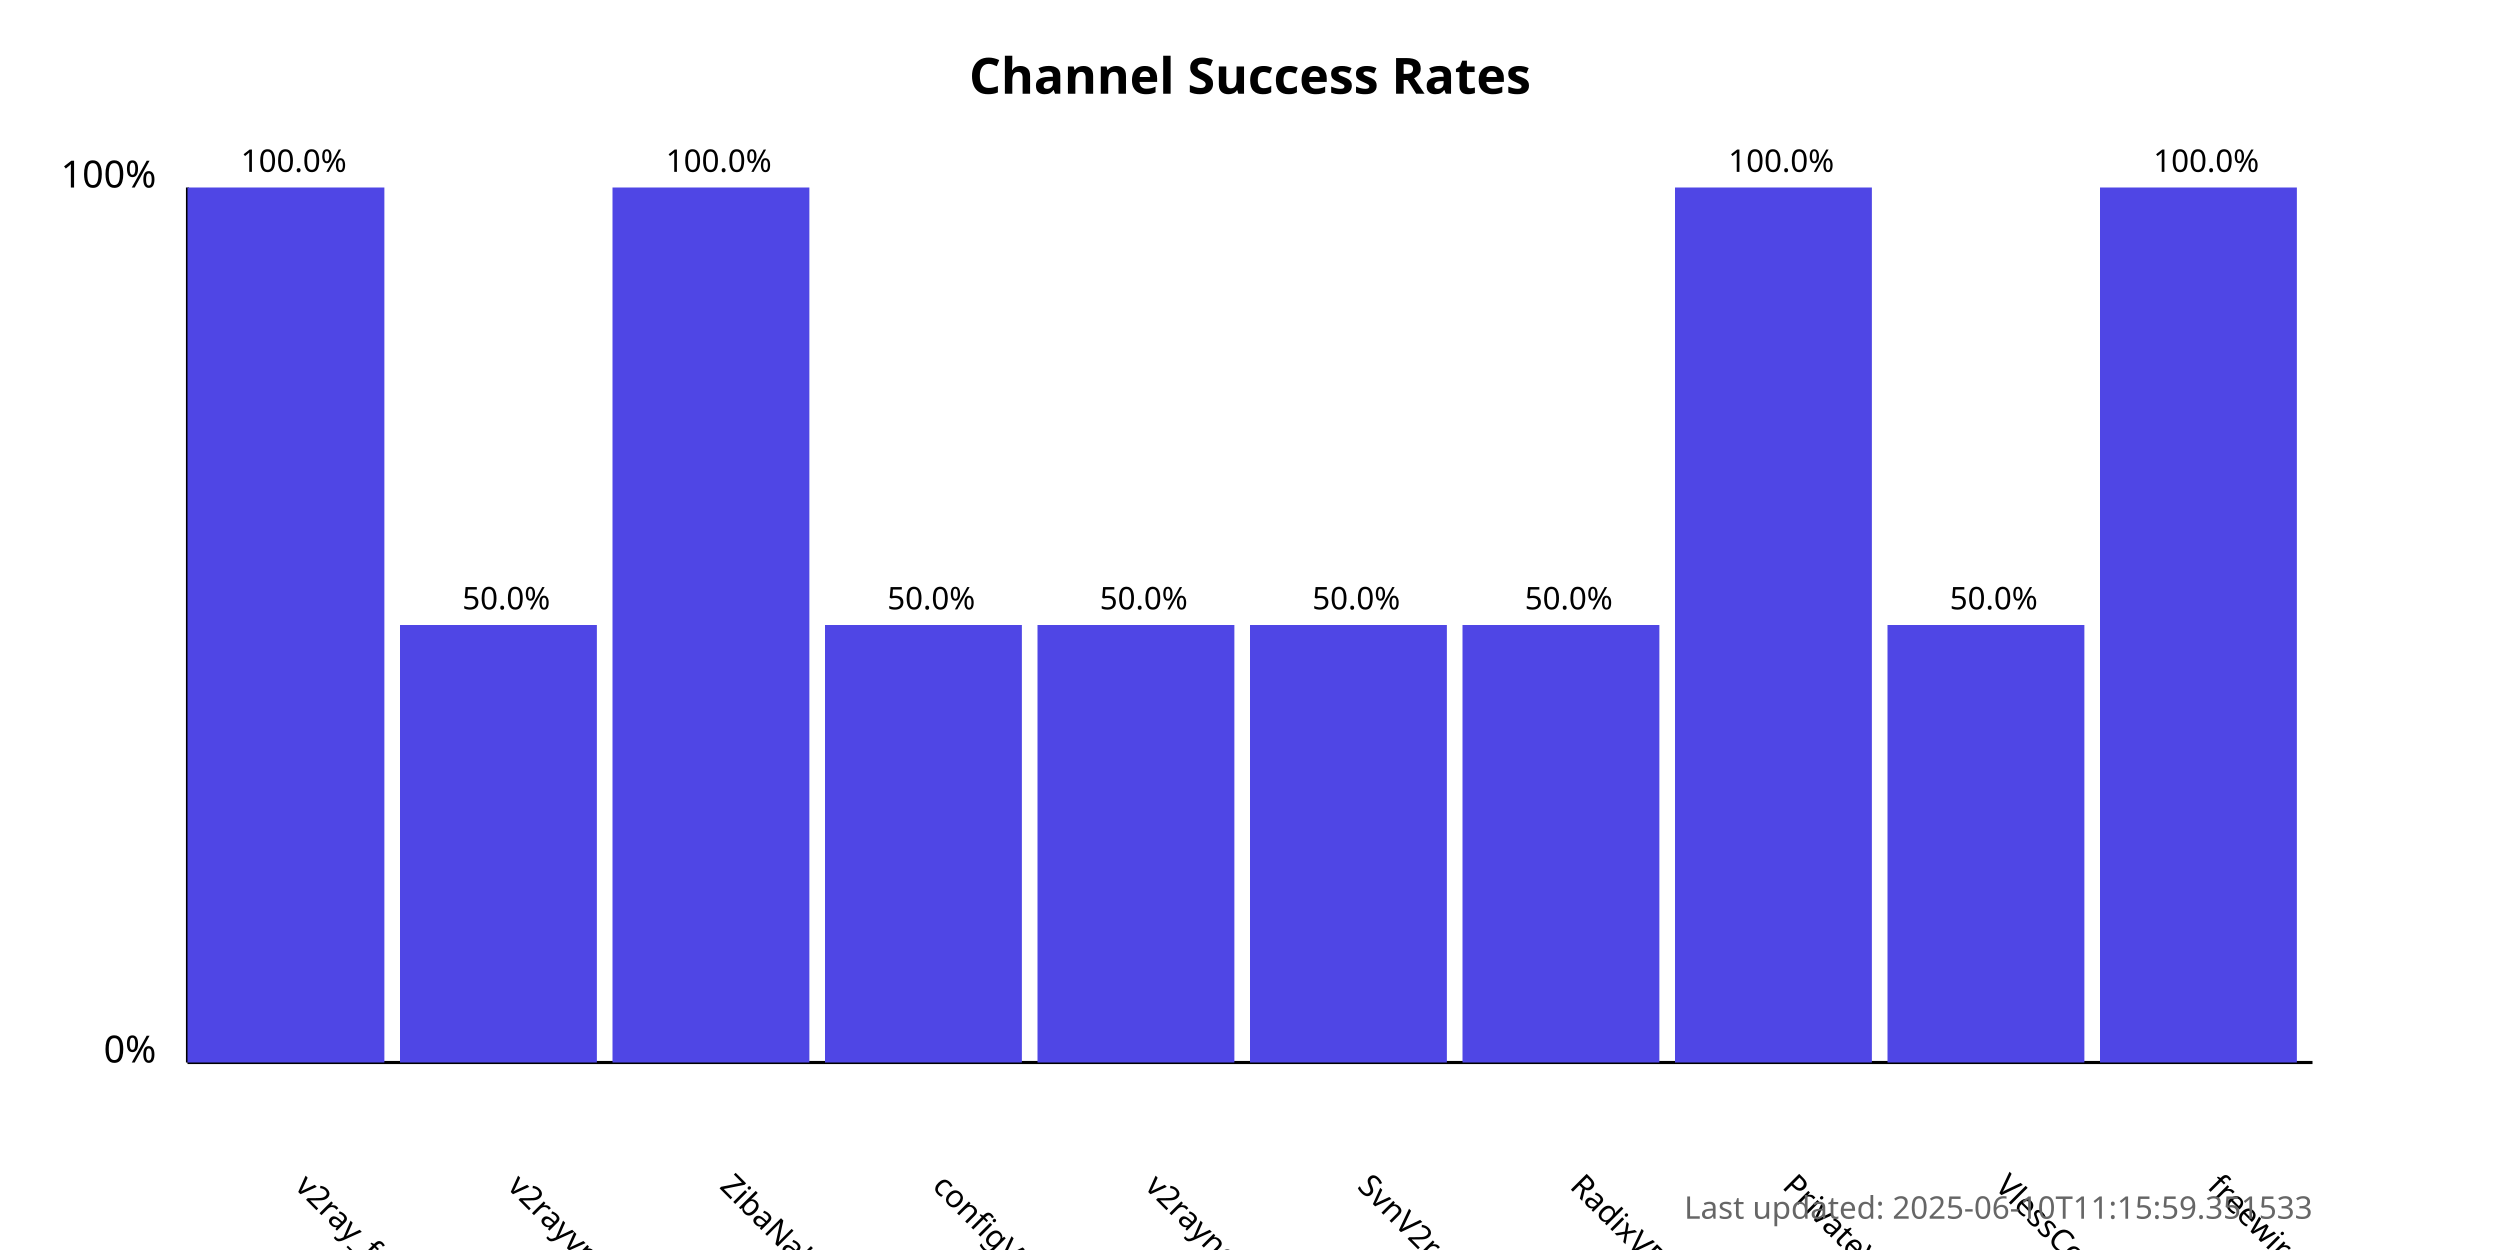
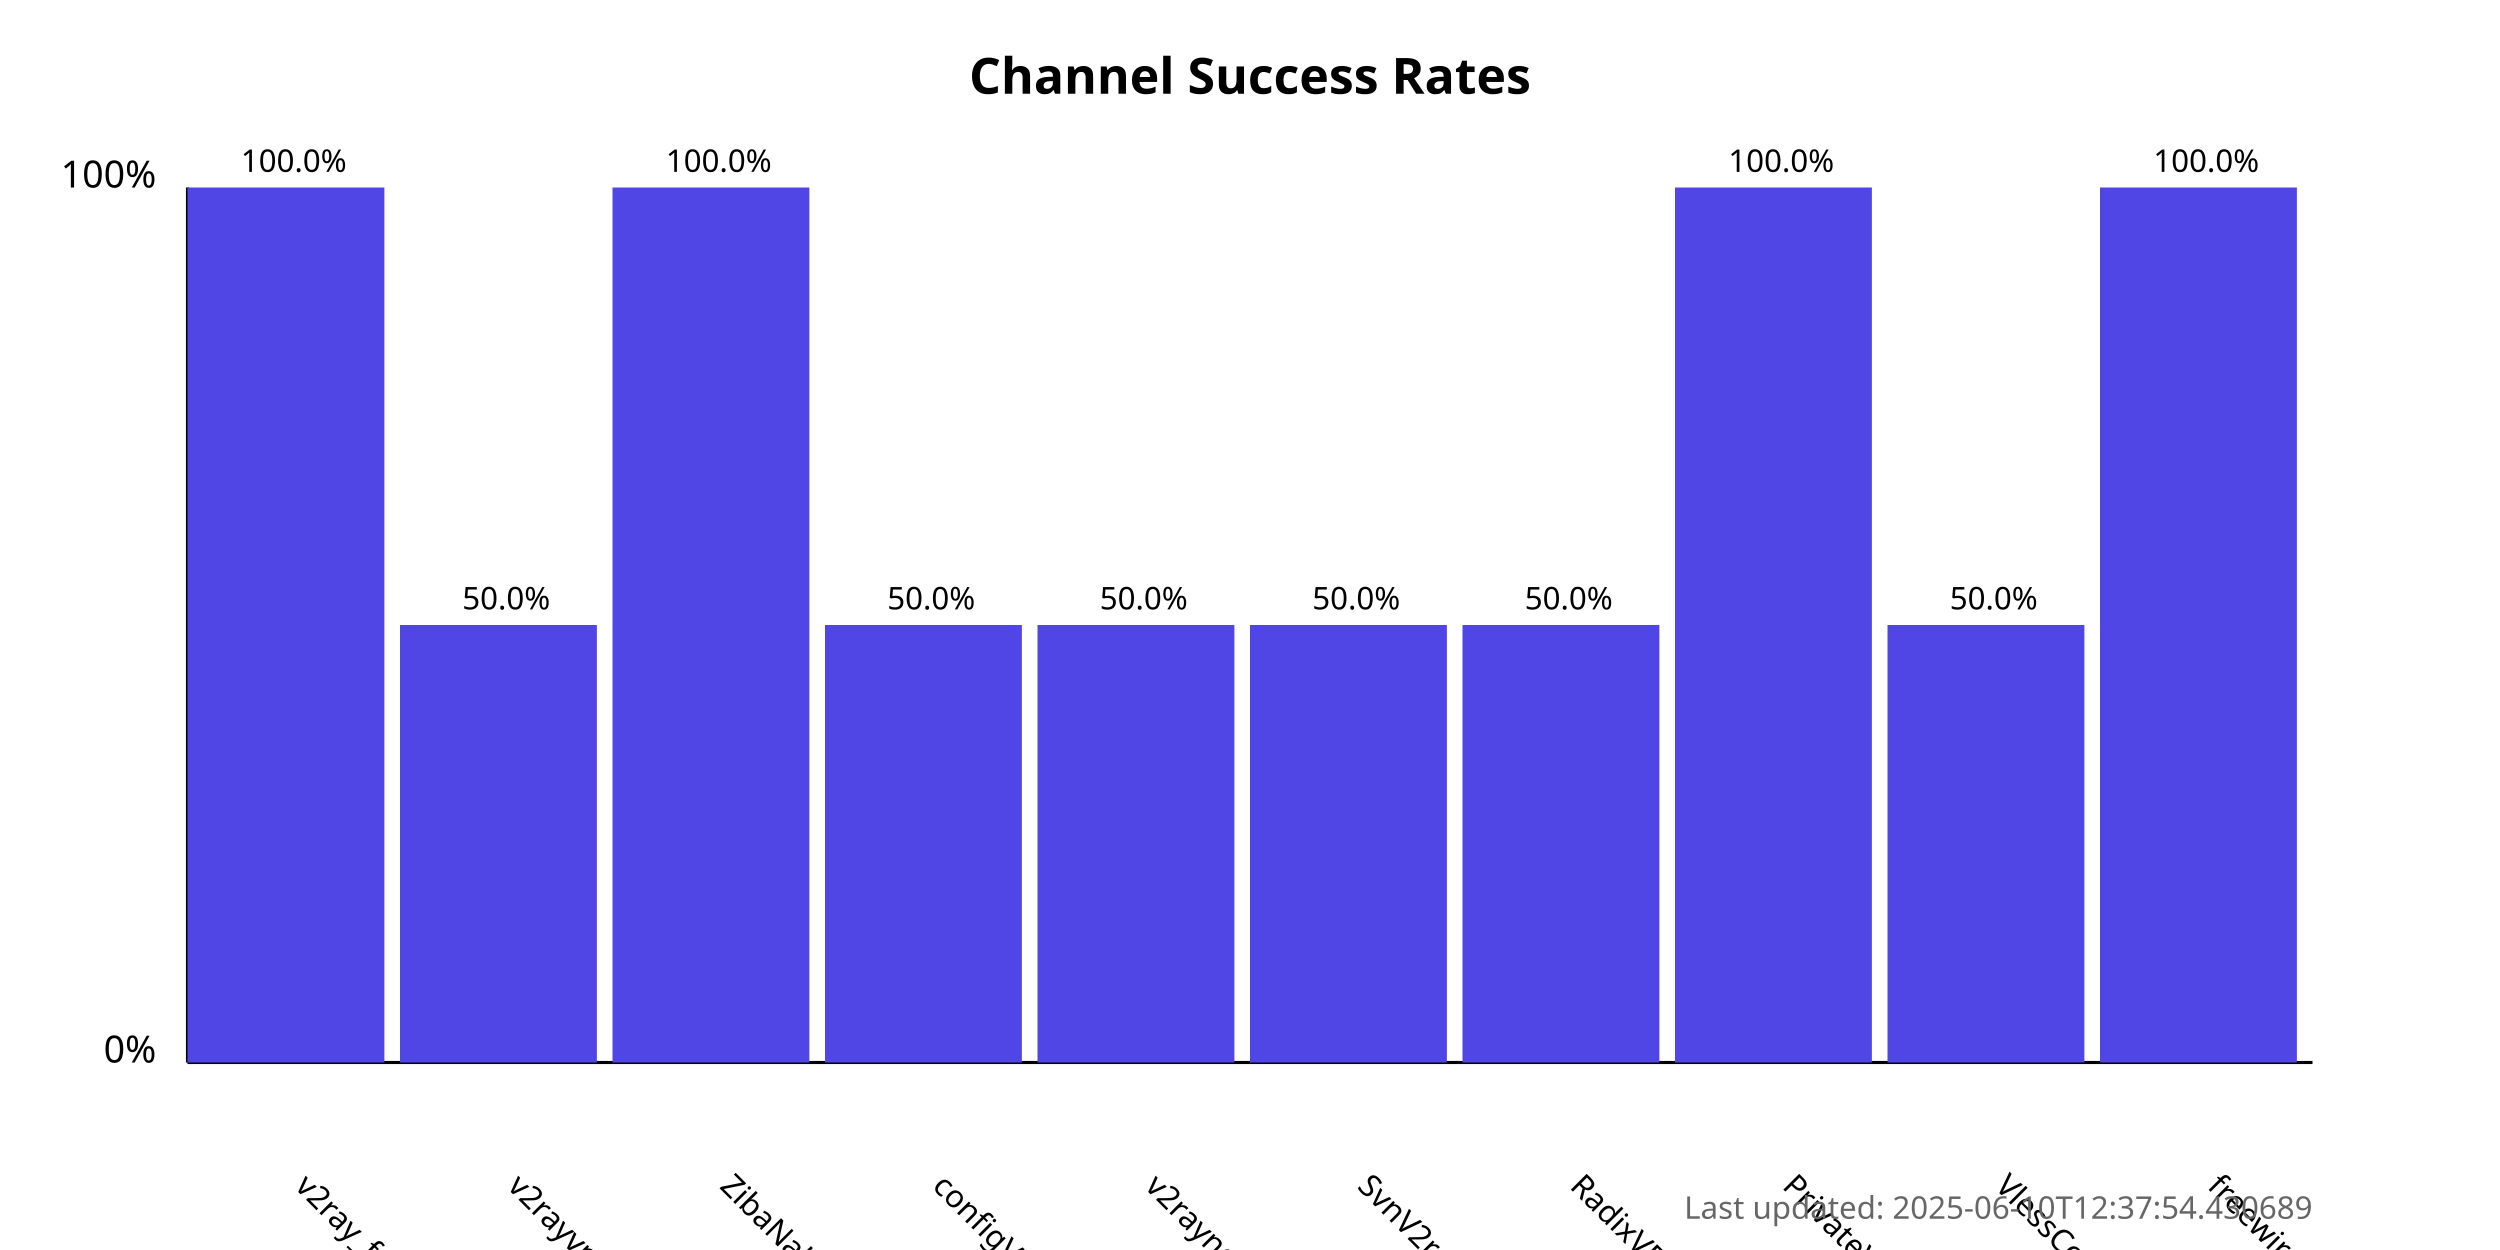
<svg xmlns="http://www.w3.org/2000/svg" width="800" height="400">
  <style>
            .chart-title { font: bold 16px sans-serif; }
            .axis-label { font: 12px sans-serif; }
            .tick-label { font: 10px sans-serif; }
            .bar { fill: #4f46e5; }
            .bar:hover { fill: #6366f1; }
            .timestamp { font: 10px sans-serif; fill: #666; }
        </style>
  <text x="400.0" y="30" text-anchor="middle" class="chart-title">
            Channel Success Rates
        </text>
  <line x1="60" y1="340" x2="60" y2="60" stroke="black" stroke-width="1" />
  <line x1="60" y1="340" x2="740" y2="340" stroke="black" stroke-width="1" />
  <text x="50" y="340" text-anchor="end" class="axis-label">0%</text>
  <text x="50" y="60" text-anchor="end" class="axis-label">100%</text>
  <g>
    <rect x="60" y="60.0" width="63.0" height="280.0" class="bar" />
    <text x="94.0" y="380" transform="rotate(45, 94.0, 380)" text-anchor="start" class="tick-label">
                v2ray_free_conf
            </text>
    <text x="94.0" y="55.0" text-anchor="middle" class="tick-label">
                100.0%
            </text>
  </g>
  <g>
    <rect x="128.0" y="200.0" width="63.0" height="140.0" class="bar" />
    <text x="162.0" y="380" transform="rotate(45, 162.0, 380)" text-anchor="start" class="tick-label">
                v2rayvpno
            </text>
    <text x="162.0" y="195.0" text-anchor="middle" class="tick-label">
                50.0%
            </text>
  </g>
  <g>
    <rect x="196.0" y="60.0" width="63.0" height="280.0" class="bar" />
    <text x="230.0" y="380" transform="rotate(45, 230.0, 380)" text-anchor="start" class="tick-label">
                ZibaNabz
            </text>
    <text x="230.0" y="55.0" text-anchor="middle" class="tick-label">
                100.0%
            </text>
  </g>
  <g>
    <rect x="264.0" y="200.0" width="63.0" height="140.0" class="bar" />
    <text x="298.0" y="380" transform="rotate(45, 298.0, 380)" text-anchor="start" class="tick-label">
                configV2rayForFree
            </text>
    <text x="298.0" y="195.0" text-anchor="middle" class="tick-label">
                50.0%
            </text>
  </g>
  <g>
    <rect x="332.0" y="200.0" width="63.0" height="140.0" class="bar" />
    <text x="366.0" y="380" transform="rotate(45, 366.0, 380)" text-anchor="start" class="tick-label">
                v2rayngvpn
            </text>
    <text x="366.0" y="195.0" text-anchor="middle" class="tick-label">
                50.0%
            </text>
  </g>
  <g>
    <rect x="400.0" y="200.0" width="63.0" height="140.0" class="bar" />
    <text x="434.0" y="380" transform="rotate(45, 434.0, 380)" text-anchor="start" class="tick-label">
                SvnV2ray
            </text>
    <text x="434.0" y="195.0" text-anchor="middle" class="tick-label">
                50.0%
            </text>
  </g>
  <g>
    <rect x="468.0" y="200.0" width="63.0" height="140.0" class="bar" />
    <text x="502.0" y="380" transform="rotate(45, 502.0, 380)" text-anchor="start" class="tick-label">
                RadixVPN
            </text>
    <text x="502.0" y="195.0" text-anchor="middle" class="tick-label">
                50.0%
            </text>
  </g>
  <g>
    <rect x="536.0" y="60.0" width="63.0" height="280.0" class="bar" />
    <text x="570.0" y="380" transform="rotate(45, 570.0, 380)" text-anchor="start" class="tick-label">
                PrivateVPNs
            </text>
    <text x="570.0" y="55.0" text-anchor="middle" class="tick-label">
                100.0%
            </text>
  </g>
  <g>
    <rect x="604.0" y="200.0" width="63.0" height="140.0" class="bar" />
    <text x="638.0" y="380" transform="rotate(45, 638.0, 380)" text-anchor="start" class="tick-label">
                VlessConfig
            </text>
    <text x="638.0" y="195.0" text-anchor="middle" class="tick-label">
                50.0%
            </text>
  </g>
  <g>
    <rect x="672.0" y="60.0" width="63.0" height="280.0" class="bar" />
    <text x="706.0" y="380" transform="rotate(45, 706.0, 380)" text-anchor="start" class="tick-label">
                freewireguard
            </text>
    <text x="706.0" y="55.0" text-anchor="middle" class="tick-label">
                100.0%
            </text>
  </g>
  <text x="740" y="390" text-anchor="end" class="timestamp">
-             Last updated: 2025-06-10T11:15:59.351533
+             Last updated: 2025-06-10T12:37:54.430689
        </text>
</svg>
